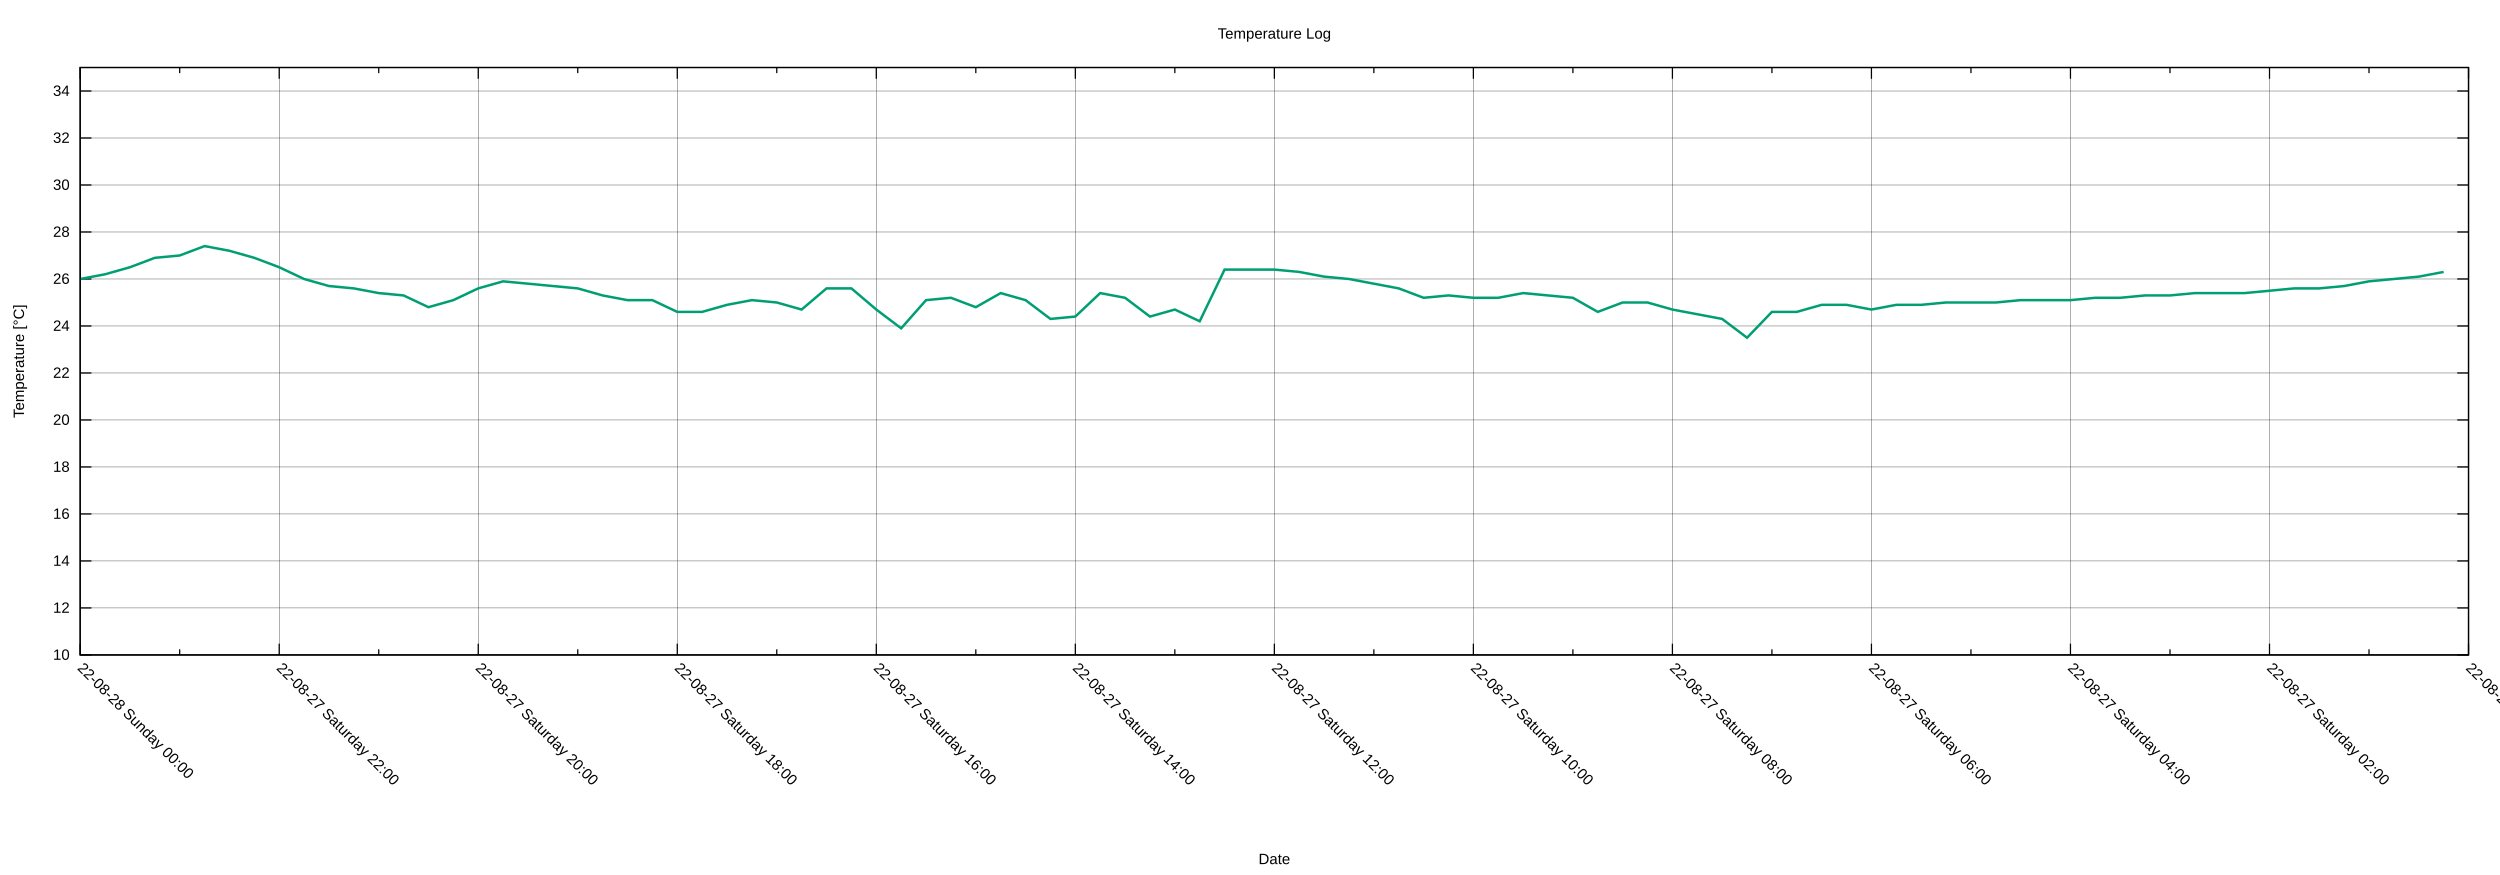
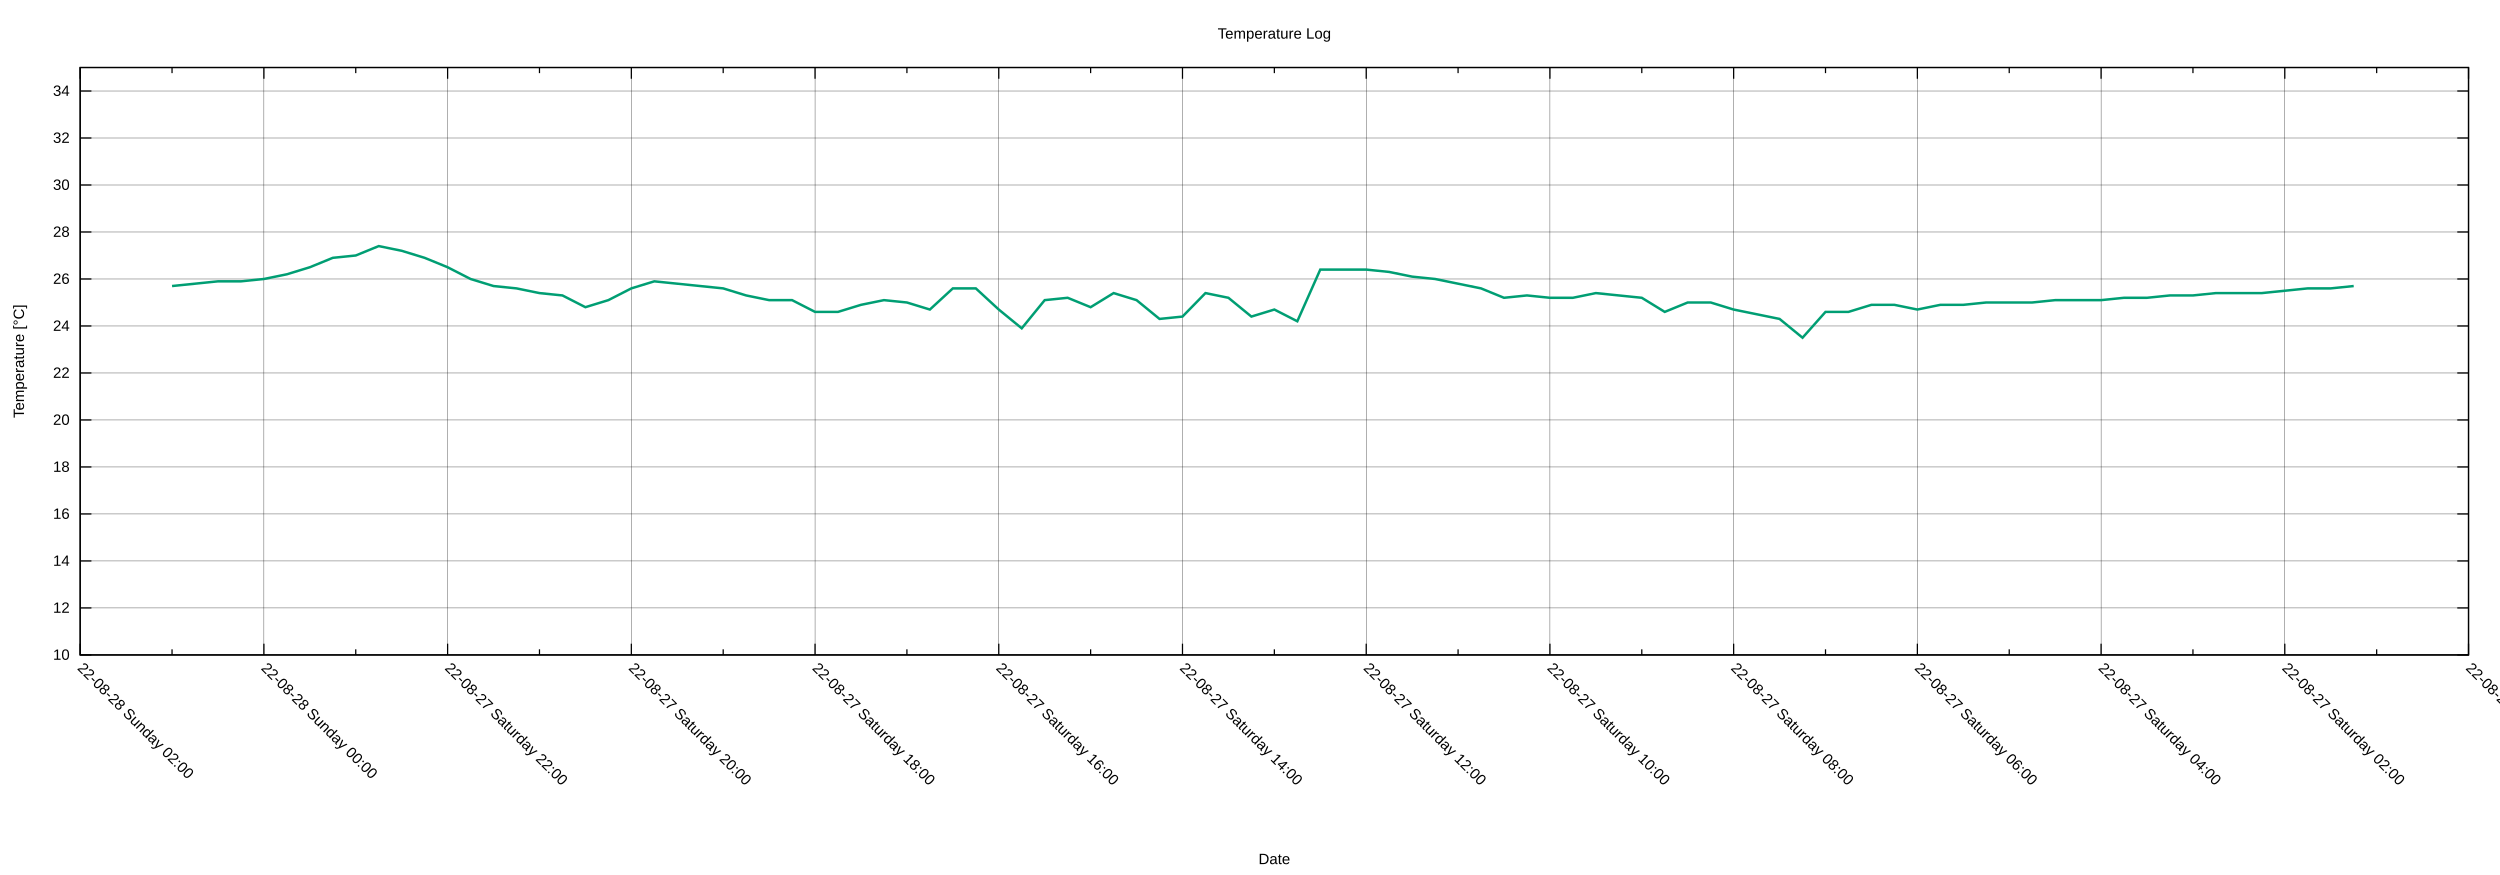
<svg xmlns="http://www.w3.org/2000/svg" xmlns:xlink="http://www.w3.org/1999/xlink" width="2000" height="700" viewBox="0 0 2000 700">
  <g id="gnuplot_canvas">
    <rect x="0" y="0" width="2000" height="700" fill="none" />
    <defs>
      <circle id="gpDot" r="0.5" stroke-width="0.5" stroke="currentColor" />
      <path id="gpPt0" stroke-width="0.222" stroke="currentColor" d="M-1,0 h2 M0,-1 v2" />
      <path id="gpPt1" stroke-width="0.222" stroke="currentColor" d="M-1,-1 L1,1 M1,-1 L-1,1" />
      <path id="gpPt2" stroke-width="0.222" stroke="currentColor" d="M-1,0 L1,0 M0,-1 L0,1 M-1,-1 L1,1 M-1,1 L1,-1" />
      <rect id="gpPt3" stroke-width="0.222" stroke="currentColor" x="-1" y="-1" width="2" height="2" />
      <rect id="gpPt4" stroke-width="0.222" stroke="currentColor" fill="currentColor" x="-1" y="-1" width="2" height="2" />
      <circle id="gpPt5" stroke-width="0.222" stroke="currentColor" cx="0" cy="0" r="1" />
      <use xlink:href="#gpPt5" id="gpPt6" fill="currentColor" stroke="none" />
      <path id="gpPt7" stroke-width="0.222" stroke="currentColor" d="M0,-1.33 L-1.33,0.67 L1.33,0.67 z" />
      <use xlink:href="#gpPt7" id="gpPt8" fill="currentColor" stroke="none" />
      <use xlink:href="#gpPt7" id="gpPt9" stroke="currentColor" transform="rotate(180)" />
      <use xlink:href="#gpPt9" id="gpPt10" fill="currentColor" stroke="none" />
      <use xlink:href="#gpPt3" id="gpPt11" stroke="currentColor" transform="rotate(45)" />
      <use xlink:href="#gpPt11" id="gpPt12" fill="currentColor" stroke="none" />
      <path id="gpPt13" stroke-width="0.222" stroke="currentColor" d="M0,1.330 L1.265,0.411 L0.782,-1.067 L-0.782,-1.076 L-1.265,0.411 z" />
      <use xlink:href="#gpPt13" id="gpPt14" fill="currentColor" stroke="none" />
      <filter id="textbox" filterUnits="objectBoundingBox" x="0" y="0" height="1" width="1">
        <feFlood flood-color="white" flood-opacity="1" result="bgnd" />
        <feComposite in="SourceGraphic" in2="bgnd" operator="atop" />
      </filter>
      <filter id="greybox" filterUnits="objectBoundingBox" x="0" y="0" height="1" width="1">
        <feFlood flood-color="lightgrey" flood-opacity="1" result="grey" />
        <feComposite in="SourceGraphic" in2="grey" operator="atop" />
      </filter>
    </defs>
    <g fill="none" color="white" stroke="currentColor" stroke-width="1.00" stroke-linecap="butt" stroke-linejoin="miter">
</g>
    <g fill="none" color="black" stroke="currentColor" stroke-width="1.00" stroke-linecap="butt" stroke-linejoin="miter">
</g>
    <g fill="none" color="black" stroke="black" stroke-width="0.25" stroke-linecap="butt" stroke-linejoin="miter">
</g>
    <g fill="none" color="black" stroke="currentColor" stroke-width="0.25" stroke-linecap="butt" stroke-linejoin="miter">
      <path stroke="black" class="gridline" d="M64.14,523.95 L1974.82,523.95  " />
    </g>
    <g fill="none" color="black" stroke="black" stroke-width="1.00" stroke-linecap="butt" stroke-linejoin="miter">
</g>
    <g fill="none" color="black" stroke="currentColor" stroke-width="1.00" stroke-linecap="butt" stroke-linejoin="miter">
      <path stroke="black" d="M64.14,523.95 L73.14,523.95 M1974.82,523.95 L1965.82,523.95  " />
      <g transform="translate(55.75,527.85)" stroke="none" fill="black" font-family="Arial" font-size="12.00" text-anchor="end">
        <text>
          <tspan font-family="Arial"> 10</tspan>
        </text>
      </g>
    </g>
    <g fill="none" color="black" stroke="currentColor" stroke-width="1.00" stroke-linecap="butt" stroke-linejoin="miter">
</g>
    <g fill="none" color="black" stroke="black" stroke-width="0.25" stroke-linecap="butt" stroke-linejoin="miter">
</g>
    <g fill="none" color="black" stroke="currentColor" stroke-width="0.25" stroke-linecap="butt" stroke-linejoin="miter">
      <path stroke="black" class="gridline" d="M64.14,486.35 L1974.82,486.35  " />
    </g>
    <g fill="none" color="black" stroke="black" stroke-width="1.00" stroke-linecap="butt" stroke-linejoin="miter">
</g>
    <g fill="none" color="black" stroke="currentColor" stroke-width="1.00" stroke-linecap="butt" stroke-linejoin="miter">
      <path stroke="black" d="M64.14,486.35 L73.14,486.35 M1974.82,486.35 L1965.82,486.35  " />
      <g transform="translate(55.75,490.25)" stroke="none" fill="black" font-family="Arial" font-size="12.00" text-anchor="end">
        <text>
          <tspan font-family="Arial"> 12</tspan>
        </text>
      </g>
    </g>
    <g fill="none" color="black" stroke="currentColor" stroke-width="1.00" stroke-linecap="butt" stroke-linejoin="miter">
</g>
    <g fill="none" color="black" stroke="black" stroke-width="0.25" stroke-linecap="butt" stroke-linejoin="miter">
</g>
    <g fill="none" color="black" stroke="currentColor" stroke-width="0.25" stroke-linecap="butt" stroke-linejoin="miter">
      <path stroke="black" class="gridline" d="M64.14,448.76 L1974.82,448.76  " />
    </g>
    <g fill="none" color="black" stroke="black" stroke-width="1.00" stroke-linecap="butt" stroke-linejoin="miter">
</g>
    <g fill="none" color="black" stroke="currentColor" stroke-width="1.00" stroke-linecap="butt" stroke-linejoin="miter">
      <path stroke="black" d="M64.14,448.76 L73.14,448.76 M1974.82,448.76 L1965.82,448.76  " />
      <g transform="translate(55.75,452.66)" stroke="none" fill="black" font-family="Arial" font-size="12.00" text-anchor="end">
        <text>
          <tspan font-family="Arial"> 14</tspan>
        </text>
      </g>
    </g>
    <g fill="none" color="black" stroke="currentColor" stroke-width="1.00" stroke-linecap="butt" stroke-linejoin="miter">
</g>
    <g fill="none" color="black" stroke="black" stroke-width="0.25" stroke-linecap="butt" stroke-linejoin="miter">
</g>
    <g fill="none" color="black" stroke="currentColor" stroke-width="0.25" stroke-linecap="butt" stroke-linejoin="miter">
      <path stroke="black" class="gridline" d="M64.14,411.16 L1974.82,411.16  " />
    </g>
    <g fill="none" color="black" stroke="black" stroke-width="1.00" stroke-linecap="butt" stroke-linejoin="miter">
</g>
    <g fill="none" color="black" stroke="currentColor" stroke-width="1.00" stroke-linecap="butt" stroke-linejoin="miter">
      <path stroke="black" d="M64.14,411.16 L73.14,411.16 M1974.82,411.16 L1965.82,411.16  " />
      <g transform="translate(55.75,415.06)" stroke="none" fill="black" font-family="Arial" font-size="12.00" text-anchor="end">
        <text>
          <tspan font-family="Arial"> 16</tspan>
        </text>
      </g>
    </g>
    <g fill="none" color="black" stroke="currentColor" stroke-width="1.00" stroke-linecap="butt" stroke-linejoin="miter">
</g>
    <g fill="none" color="black" stroke="black" stroke-width="0.25" stroke-linecap="butt" stroke-linejoin="miter">
</g>
    <g fill="none" color="black" stroke="currentColor" stroke-width="0.25" stroke-linecap="butt" stroke-linejoin="miter">
      <path stroke="black" class="gridline" d="M64.14,373.57 L1974.82,373.57  " />
    </g>
    <g fill="none" color="black" stroke="black" stroke-width="1.00" stroke-linecap="butt" stroke-linejoin="miter">
</g>
    <g fill="none" color="black" stroke="currentColor" stroke-width="1.00" stroke-linecap="butt" stroke-linejoin="miter">
      <path stroke="black" d="M64.14,373.57 L73.14,373.57 M1974.82,373.57 L1965.82,373.57  " />
      <g transform="translate(55.75,377.47)" stroke="none" fill="black" font-family="Arial" font-size="12.00" text-anchor="end">
        <text>
          <tspan font-family="Arial"> 18</tspan>
        </text>
      </g>
    </g>
    <g fill="none" color="black" stroke="currentColor" stroke-width="1.00" stroke-linecap="butt" stroke-linejoin="miter">
</g>
    <g fill="none" color="black" stroke="black" stroke-width="0.25" stroke-linecap="butt" stroke-linejoin="miter">
</g>
    <g fill="none" color="black" stroke="currentColor" stroke-width="0.25" stroke-linecap="butt" stroke-linejoin="miter">
      <path stroke="black" class="gridline" d="M64.14,335.97 L1974.82,335.97  " />
    </g>
    <g fill="none" color="black" stroke="black" stroke-width="1.00" stroke-linecap="butt" stroke-linejoin="miter">
</g>
    <g fill="none" color="black" stroke="currentColor" stroke-width="1.00" stroke-linecap="butt" stroke-linejoin="miter">
      <path stroke="black" d="M64.14,335.97 L73.14,335.97 M1974.82,335.97 L1965.82,335.97  " />
      <g transform="translate(55.75,339.87)" stroke="none" fill="black" font-family="Arial" font-size="12.00" text-anchor="end">
        <text>
          <tspan font-family="Arial"> 20</tspan>
        </text>
      </g>
    </g>
    <g fill="none" color="black" stroke="currentColor" stroke-width="1.00" stroke-linecap="butt" stroke-linejoin="miter">
</g>
    <g fill="none" color="black" stroke="black" stroke-width="0.25" stroke-linecap="butt" stroke-linejoin="miter">
</g>
    <g fill="none" color="black" stroke="currentColor" stroke-width="0.25" stroke-linecap="butt" stroke-linejoin="miter">
      <path stroke="black" class="gridline" d="M64.14,298.38 L1974.82,298.38  " />
    </g>
    <g fill="none" color="black" stroke="black" stroke-width="1.00" stroke-linecap="butt" stroke-linejoin="miter">
</g>
    <g fill="none" color="black" stroke="currentColor" stroke-width="1.00" stroke-linecap="butt" stroke-linejoin="miter">
      <path stroke="black" d="M64.14,298.38 L73.14,298.38 M1974.82,298.38 L1965.82,298.38  " />
      <g transform="translate(55.75,302.28)" stroke="none" fill="black" font-family="Arial" font-size="12.00" text-anchor="end">
        <text>
          <tspan font-family="Arial"> 22</tspan>
        </text>
      </g>
    </g>
    <g fill="none" color="black" stroke="currentColor" stroke-width="1.00" stroke-linecap="butt" stroke-linejoin="miter">
</g>
    <g fill="none" color="black" stroke="black" stroke-width="0.25" stroke-linecap="butt" stroke-linejoin="miter">
</g>
    <g fill="none" color="black" stroke="currentColor" stroke-width="0.25" stroke-linecap="butt" stroke-linejoin="miter">
      <path stroke="black" class="gridline" d="M64.14,260.78 L1974.82,260.78  " />
    </g>
    <g fill="none" color="black" stroke="black" stroke-width="1.00" stroke-linecap="butt" stroke-linejoin="miter">
</g>
    <g fill="none" color="black" stroke="currentColor" stroke-width="1.00" stroke-linecap="butt" stroke-linejoin="miter">
      <path stroke="black" d="M64.14,260.78 L73.14,260.78 M1974.82,260.78 L1965.82,260.78  " />
      <g transform="translate(55.75,264.68)" stroke="none" fill="black" font-family="Arial" font-size="12.00" text-anchor="end">
        <text>
          <tspan font-family="Arial"> 24</tspan>
        </text>
      </g>
    </g>
    <g fill="none" color="black" stroke="currentColor" stroke-width="1.00" stroke-linecap="butt" stroke-linejoin="miter">
</g>
    <g fill="none" color="black" stroke="black" stroke-width="0.25" stroke-linecap="butt" stroke-linejoin="miter">
</g>
    <g fill="none" color="black" stroke="currentColor" stroke-width="0.25" stroke-linecap="butt" stroke-linejoin="miter">
      <path stroke="black" class="gridline" d="M64.14,223.19 L1974.82,223.19  " />
    </g>
    <g fill="none" color="black" stroke="black" stroke-width="1.00" stroke-linecap="butt" stroke-linejoin="miter">
</g>
    <g fill="none" color="black" stroke="currentColor" stroke-width="1.00" stroke-linecap="butt" stroke-linejoin="miter">
      <path stroke="black" d="M64.14,223.19 L73.14,223.19 M1974.82,223.19 L1965.82,223.19  " />
      <g transform="translate(55.75,227.09)" stroke="none" fill="black" font-family="Arial" font-size="12.00" text-anchor="end">
        <text>
          <tspan font-family="Arial"> 26</tspan>
        </text>
      </g>
    </g>
    <g fill="none" color="black" stroke="currentColor" stroke-width="1.00" stroke-linecap="butt" stroke-linejoin="miter">
</g>
    <g fill="none" color="black" stroke="black" stroke-width="0.25" stroke-linecap="butt" stroke-linejoin="miter">
</g>
    <g fill="none" color="black" stroke="currentColor" stroke-width="0.25" stroke-linecap="butt" stroke-linejoin="miter">
      <path stroke="black" class="gridline" d="M64.14,185.59 L1974.82,185.59  " />
    </g>
    <g fill="none" color="black" stroke="black" stroke-width="1.00" stroke-linecap="butt" stroke-linejoin="miter">
</g>
    <g fill="none" color="black" stroke="currentColor" stroke-width="1.00" stroke-linecap="butt" stroke-linejoin="miter">
      <path stroke="black" d="M64.14,185.59 L73.14,185.59 M1974.82,185.59 L1965.82,185.59  " />
      <g transform="translate(55.75,189.49)" stroke="none" fill="black" font-family="Arial" font-size="12.00" text-anchor="end">
        <text>
          <tspan font-family="Arial"> 28</tspan>
        </text>
      </g>
    </g>
    <g fill="none" color="black" stroke="currentColor" stroke-width="1.00" stroke-linecap="butt" stroke-linejoin="miter">
</g>
    <g fill="none" color="black" stroke="black" stroke-width="0.25" stroke-linecap="butt" stroke-linejoin="miter">
</g>
    <g fill="none" color="black" stroke="currentColor" stroke-width="0.25" stroke-linecap="butt" stroke-linejoin="miter">
      <path stroke="black" class="gridline" d="M64.14,148.00 L1974.82,148.00  " />
    </g>
    <g fill="none" color="black" stroke="black" stroke-width="1.00" stroke-linecap="butt" stroke-linejoin="miter">
</g>
    <g fill="none" color="black" stroke="currentColor" stroke-width="1.00" stroke-linecap="butt" stroke-linejoin="miter">
      <path stroke="black" d="M64.14,148.00 L73.14,148.00 M1974.82,148.00 L1965.82,148.00  " />
      <g transform="translate(55.75,151.90)" stroke="none" fill="black" font-family="Arial" font-size="12.00" text-anchor="end">
        <text>
          <tspan font-family="Arial"> 30</tspan>
        </text>
      </g>
    </g>
    <g fill="none" color="black" stroke="currentColor" stroke-width="1.00" stroke-linecap="butt" stroke-linejoin="miter">
</g>
    <g fill="none" color="black" stroke="black" stroke-width="0.25" stroke-linecap="butt" stroke-linejoin="miter">
</g>
    <g fill="none" color="black" stroke="currentColor" stroke-width="0.25" stroke-linecap="butt" stroke-linejoin="miter">
      <path stroke="black" class="gridline" d="M64.14,110.40 L1974.82,110.40  " />
    </g>
    <g fill="none" color="black" stroke="black" stroke-width="1.00" stroke-linecap="butt" stroke-linejoin="miter">
</g>
    <g fill="none" color="black" stroke="currentColor" stroke-width="1.00" stroke-linecap="butt" stroke-linejoin="miter">
      <path stroke="black" d="M64.14,110.40 L73.14,110.40 M1974.82,110.40 L1965.82,110.40  " />
      <g transform="translate(55.75,114.30)" stroke="none" fill="black" font-family="Arial" font-size="12.00" text-anchor="end">
        <text>
          <tspan font-family="Arial"> 32</tspan>
        </text>
      </g>
    </g>
    <g fill="none" color="black" stroke="currentColor" stroke-width="1.00" stroke-linecap="butt" stroke-linejoin="miter">
</g>
    <g fill="none" color="black" stroke="black" stroke-width="0.25" stroke-linecap="butt" stroke-linejoin="miter">
</g>
    <g fill="none" color="black" stroke="currentColor" stroke-width="0.25" stroke-linecap="butt" stroke-linejoin="miter">
      <path stroke="black" class="gridline" d="M64.14,72.81 L1974.82,72.81  " />
    </g>
    <g fill="none" color="black" stroke="black" stroke-width="1.00" stroke-linecap="butt" stroke-linejoin="miter">
</g>
    <g fill="none" color="black" stroke="currentColor" stroke-width="1.00" stroke-linecap="butt" stroke-linejoin="miter">
      <path stroke="black" d="M64.14,72.81 L73.14,72.81 M1974.82,72.81 L1965.82,72.81  " />
      <g transform="translate(55.75,76.71)" stroke="none" fill="black" font-family="Arial" font-size="12.00" text-anchor="end">
        <text>
          <tspan font-family="Arial"> 34</tspan>
        </text>
      </g>
    </g>
    <g fill="none" color="black" stroke="currentColor" stroke-width="1.00" stroke-linecap="butt" stroke-linejoin="miter">
</g>
    <g fill="none" color="black" stroke="black" stroke-width="0.25" stroke-linecap="butt" stroke-linejoin="miter">
</g>
    <g fill="none" color="black" stroke="currentColor" stroke-width="0.25" stroke-linecap="butt" stroke-linejoin="miter">
      <path stroke="black" class="gridline" d="M1974.82,523.95 L1974.82,54.01  " />
    </g>
    <g fill="none" color="black" stroke="black" stroke-width="1.00" stroke-linecap="butt" stroke-linejoin="miter">
</g>
    <g fill="none" color="black" stroke="currentColor" stroke-width="1.00" stroke-linecap="butt" stroke-linejoin="miter">
      <path stroke="black" d="M1974.82,523.95 L1974.82,514.95 M1974.82,54.01 L1974.82,63.01  " />
      <g transform="translate(1972.06,535.10) rotate(45)" stroke="none" fill="black" font-family="Arial" font-size="12.00" text-anchor="start">
        <text>
          <tspan font-family="Arial">22-08-27 Saturday 00:00</tspan>
        </text>
      </g>
    </g>
    <g fill="none" color="black" stroke="currentColor" stroke-width="1.00" stroke-linecap="butt" stroke-linejoin="miter">
-       <path stroke="black" d="M1895.21,523.95 L1895.21,519.45 M1895.21,54.01 L1895.21,58.51  " />
-     </g>
-     <g fill="none" color="black" stroke="black" stroke-width="0.25" stroke-linecap="butt" stroke-linejoin="miter">
- </g>
-     <g fill="none" color="black" stroke="currentColor" stroke-width="0.25" stroke-linecap="butt" stroke-linejoin="miter">
-       <path stroke="black" class="gridline" d="M1815.60,523.95 L1815.60,54.01  " />
-     </g>
-     <g fill="none" color="black" stroke="black" stroke-width="1.00" stroke-linecap="butt" stroke-linejoin="miter">
- </g>
-     <g fill="none" color="black" stroke="currentColor" stroke-width="1.00" stroke-linecap="butt" stroke-linejoin="miter">
-       <path stroke="black" d="M1815.60,523.95 L1815.60,514.95 M1815.60,54.01 L1815.60,63.01  " />
-       <g transform="translate(1812.84,535.10) rotate(45)" stroke="none" fill="black" font-family="Arial" font-size="12.00" text-anchor="start">
+       <path stroke="black" d="M1901.33,523.95 L1901.33,519.45 M1901.33,54.01 L1901.33,58.51  " />
+     </g>
+     <g fill="none" color="black" stroke="black" stroke-width="0.25" stroke-linecap="butt" stroke-linejoin="miter">
+ </g>
+     <g fill="none" color="black" stroke="currentColor" stroke-width="0.25" stroke-linecap="butt" stroke-linejoin="miter">
+       <path stroke="black" class="gridline" d="M1827.84,523.95 L1827.84,54.01  " />
+     </g>
+     <g fill="none" color="black" stroke="black" stroke-width="1.00" stroke-linecap="butt" stroke-linejoin="miter">
+ </g>
+     <g fill="none" color="black" stroke="currentColor" stroke-width="1.00" stroke-linecap="butt" stroke-linejoin="miter">
+       <path stroke="black" d="M1827.84,523.95 L1827.84,514.95 M1827.84,54.01 L1827.84,63.01  " />
+       <g transform="translate(1825.08,535.10) rotate(45)" stroke="none" fill="black" font-family="Arial" font-size="12.00" text-anchor="start">
        <text>
          <tspan font-family="Arial">22-08-27 Saturday 02:00</tspan>
        </text>
      </g>
    </g>
    <g fill="none" color="black" stroke="currentColor" stroke-width="1.00" stroke-linecap="butt" stroke-linejoin="miter">
-       <path stroke="black" d="M1735.99,523.95 L1735.99,519.45 M1735.99,54.01 L1735.99,58.51  " />
-     </g>
-     <g fill="none" color="black" stroke="black" stroke-width="0.25" stroke-linecap="butt" stroke-linejoin="miter">
- </g>
-     <g fill="none" color="black" stroke="currentColor" stroke-width="0.25" stroke-linecap="butt" stroke-linejoin="miter">
-       <path stroke="black" class="gridline" d="M1656.37,523.95 L1656.37,54.01  " />
-     </g>
-     <g fill="none" color="black" stroke="black" stroke-width="1.00" stroke-linecap="butt" stroke-linejoin="miter">
- </g>
-     <g fill="none" color="black" stroke="currentColor" stroke-width="1.00" stroke-linecap="butt" stroke-linejoin="miter">
-       <path stroke="black" d="M1656.37,523.95 L1656.37,514.95 M1656.37,54.01 L1656.37,63.01  " />
-       <g transform="translate(1653.61,535.10) rotate(45)" stroke="none" fill="black" font-family="Arial" font-size="12.00" text-anchor="start">
+       <path stroke="black" d="M1754.36,523.95 L1754.36,519.45 M1754.36,54.01 L1754.36,58.51  " />
+     </g>
+     <g fill="none" color="black" stroke="black" stroke-width="0.25" stroke-linecap="butt" stroke-linejoin="miter">
+ </g>
+     <g fill="none" color="black" stroke="currentColor" stroke-width="0.25" stroke-linecap="butt" stroke-linejoin="miter">
+       <path stroke="black" class="gridline" d="M1680.87,523.95 L1680.87,54.01  " />
+     </g>
+     <g fill="none" color="black" stroke="black" stroke-width="1.00" stroke-linecap="butt" stroke-linejoin="miter">
+ </g>
+     <g fill="none" color="black" stroke="currentColor" stroke-width="1.00" stroke-linecap="butt" stroke-linejoin="miter">
+       <path stroke="black" d="M1680.87,523.95 L1680.87,514.95 M1680.87,54.01 L1680.87,63.01  " />
+       <g transform="translate(1678.11,535.10) rotate(45)" stroke="none" fill="black" font-family="Arial" font-size="12.00" text-anchor="start">
        <text>
          <tspan font-family="Arial">22-08-27 Saturday 04:00</tspan>
        </text>
      </g>
    </g>
    <g fill="none" color="black" stroke="currentColor" stroke-width="1.00" stroke-linecap="butt" stroke-linejoin="miter">
-       <path stroke="black" d="M1576.76,523.95 L1576.76,519.45 M1576.76,54.01 L1576.76,58.51  " />
-     </g>
-     <g fill="none" color="black" stroke="black" stroke-width="0.25" stroke-linecap="butt" stroke-linejoin="miter">
- </g>
-     <g fill="none" color="black" stroke="currentColor" stroke-width="0.25" stroke-linecap="butt" stroke-linejoin="miter">
-       <path stroke="black" class="gridline" d="M1497.15,523.95 L1497.15,54.01  " />
-     </g>
-     <g fill="none" color="black" stroke="black" stroke-width="1.00" stroke-linecap="butt" stroke-linejoin="miter">
- </g>
-     <g fill="none" color="black" stroke="currentColor" stroke-width="1.00" stroke-linecap="butt" stroke-linejoin="miter">
-       <path stroke="black" d="M1497.15,523.95 L1497.15,514.95 M1497.15,54.01 L1497.15,63.01  " />
-       <g transform="translate(1494.39,535.10) rotate(45)" stroke="none" fill="black" font-family="Arial" font-size="12.00" text-anchor="start">
+       <path stroke="black" d="M1607.38,523.95 L1607.38,519.45 M1607.38,54.01 L1607.38,58.51  " />
+     </g>
+     <g fill="none" color="black" stroke="black" stroke-width="0.25" stroke-linecap="butt" stroke-linejoin="miter">
+ </g>
+     <g fill="none" color="black" stroke="currentColor" stroke-width="0.25" stroke-linecap="butt" stroke-linejoin="miter">
+       <path stroke="black" class="gridline" d="M1533.89,523.95 L1533.89,54.01  " />
+     </g>
+     <g fill="none" color="black" stroke="black" stroke-width="1.00" stroke-linecap="butt" stroke-linejoin="miter">
+ </g>
+     <g fill="none" color="black" stroke="currentColor" stroke-width="1.00" stroke-linecap="butt" stroke-linejoin="miter">
+       <path stroke="black" d="M1533.89,523.95 L1533.89,514.95 M1533.89,54.01 L1533.89,63.01  " />
+       <g transform="translate(1531.13,535.10) rotate(45)" stroke="none" fill="black" font-family="Arial" font-size="12.00" text-anchor="start">
        <text>
          <tspan font-family="Arial">22-08-27 Saturday 06:00</tspan>
        </text>
      </g>
    </g>
    <g fill="none" color="black" stroke="currentColor" stroke-width="1.00" stroke-linecap="butt" stroke-linejoin="miter">
-       <path stroke="black" d="M1417.54,523.95 L1417.54,519.45 M1417.54,54.01 L1417.54,58.51  " />
-     </g>
-     <g fill="none" color="black" stroke="black" stroke-width="0.25" stroke-linecap="butt" stroke-linejoin="miter">
- </g>
-     <g fill="none" color="black" stroke="currentColor" stroke-width="0.25" stroke-linecap="butt" stroke-linejoin="miter">
-       <path stroke="black" class="gridline" d="M1337.93,523.95 L1337.93,54.01  " />
-     </g>
-     <g fill="none" color="black" stroke="black" stroke-width="1.00" stroke-linecap="butt" stroke-linejoin="miter">
- </g>
-     <g fill="none" color="black" stroke="currentColor" stroke-width="1.00" stroke-linecap="butt" stroke-linejoin="miter">
-       <path stroke="black" d="M1337.93,523.95 L1337.93,514.95 M1337.93,54.01 L1337.93,63.01  " />
-       <g transform="translate(1335.17,535.10) rotate(45)" stroke="none" fill="black" font-family="Arial" font-size="12.00" text-anchor="start">
+       <path stroke="black" d="M1460.41,523.95 L1460.41,519.45 M1460.41,54.01 L1460.41,58.51  " />
+     </g>
+     <g fill="none" color="black" stroke="black" stroke-width="0.25" stroke-linecap="butt" stroke-linejoin="miter">
+ </g>
+     <g fill="none" color="black" stroke="currentColor" stroke-width="0.25" stroke-linecap="butt" stroke-linejoin="miter">
+       <path stroke="black" class="gridline" d="M1386.92,523.95 L1386.92,54.01  " />
+     </g>
+     <g fill="none" color="black" stroke="black" stroke-width="1.00" stroke-linecap="butt" stroke-linejoin="miter">
+ </g>
+     <g fill="none" color="black" stroke="currentColor" stroke-width="1.00" stroke-linecap="butt" stroke-linejoin="miter">
+       <path stroke="black" d="M1386.92,523.95 L1386.92,514.95 M1386.92,54.01 L1386.92,63.01  " />
+       <g transform="translate(1384.16,535.10) rotate(45)" stroke="none" fill="black" font-family="Arial" font-size="12.00" text-anchor="start">
        <text>
          <tspan font-family="Arial">22-08-27 Saturday 08:00</tspan>
        </text>
      </g>
    </g>
    <g fill="none" color="black" stroke="currentColor" stroke-width="1.00" stroke-linecap="butt" stroke-linejoin="miter">
-       <path stroke="black" d="M1258.32,523.95 L1258.32,519.45 M1258.32,54.01 L1258.32,58.51  " />
-     </g>
-     <g fill="none" color="black" stroke="black" stroke-width="0.25" stroke-linecap="butt" stroke-linejoin="miter">
- </g>
-     <g fill="none" color="black" stroke="currentColor" stroke-width="0.25" stroke-linecap="butt" stroke-linejoin="miter">
-       <path stroke="black" class="gridline" d="M1178.70,523.95 L1178.70,54.01  " />
-     </g>
-     <g fill="none" color="black" stroke="black" stroke-width="1.00" stroke-linecap="butt" stroke-linejoin="miter">
- </g>
-     <g fill="none" color="black" stroke="currentColor" stroke-width="1.00" stroke-linecap="butt" stroke-linejoin="miter">
-       <path stroke="black" d="M1178.70,523.95 L1178.70,514.95 M1178.70,54.01 L1178.70,63.01  " />
-       <g transform="translate(1175.94,535.10) rotate(45)" stroke="none" fill="black" font-family="Arial" font-size="12.00" text-anchor="start">
+       <path stroke="black" d="M1313.43,523.95 L1313.43,519.45 M1313.43,54.01 L1313.43,58.51  " />
+     </g>
+     <g fill="none" color="black" stroke="black" stroke-width="0.25" stroke-linecap="butt" stroke-linejoin="miter">
+ </g>
+     <g fill="none" color="black" stroke="currentColor" stroke-width="0.25" stroke-linecap="butt" stroke-linejoin="miter">
+       <path stroke="black" class="gridline" d="M1239.94,523.95 L1239.94,54.01  " />
+     </g>
+     <g fill="none" color="black" stroke="black" stroke-width="1.00" stroke-linecap="butt" stroke-linejoin="miter">
+ </g>
+     <g fill="none" color="black" stroke="currentColor" stroke-width="1.00" stroke-linecap="butt" stroke-linejoin="miter">
+       <path stroke="black" d="M1239.94,523.95 L1239.94,514.95 M1239.94,54.01 L1239.94,63.01  " />
+       <g transform="translate(1237.18,535.10) rotate(45)" stroke="none" fill="black" font-family="Arial" font-size="12.00" text-anchor="start">
        <text>
          <tspan font-family="Arial">22-08-27 Saturday 10:00</tspan>
        </text>
      </g>
    </g>
    <g fill="none" color="black" stroke="currentColor" stroke-width="1.00" stroke-linecap="butt" stroke-linejoin="miter">
-       <path stroke="black" d="M1099.09,523.95 L1099.09,519.45 M1099.09,54.01 L1099.09,58.51  " />
-     </g>
-     <g fill="none" color="black" stroke="black" stroke-width="0.25" stroke-linecap="butt" stroke-linejoin="miter">
- </g>
-     <g fill="none" color="black" stroke="currentColor" stroke-width="0.25" stroke-linecap="butt" stroke-linejoin="miter">
-       <path stroke="black" class="gridline" d="M1019.48,523.95 L1019.48,54.01  " />
-     </g>
-     <g fill="none" color="black" stroke="black" stroke-width="1.00" stroke-linecap="butt" stroke-linejoin="miter">
- </g>
-     <g fill="none" color="black" stroke="currentColor" stroke-width="1.00" stroke-linecap="butt" stroke-linejoin="miter">
-       <path stroke="black" d="M1019.48,523.95 L1019.48,514.95 M1019.48,54.01 L1019.48,63.01  " />
-       <g transform="translate(1016.72,535.10) rotate(45)" stroke="none" fill="black" font-family="Arial" font-size="12.00" text-anchor="start">
+       <path stroke="black" d="M1166.46,523.95 L1166.46,519.45 M1166.46,54.01 L1166.46,58.51  " />
+     </g>
+     <g fill="none" color="black" stroke="black" stroke-width="0.25" stroke-linecap="butt" stroke-linejoin="miter">
+ </g>
+     <g fill="none" color="black" stroke="currentColor" stroke-width="0.25" stroke-linecap="butt" stroke-linejoin="miter">
+       <path stroke="black" class="gridline" d="M1092.97,523.95 L1092.97,54.01  " />
+     </g>
+     <g fill="none" color="black" stroke="black" stroke-width="1.00" stroke-linecap="butt" stroke-linejoin="miter">
+ </g>
+     <g fill="none" color="black" stroke="currentColor" stroke-width="1.00" stroke-linecap="butt" stroke-linejoin="miter">
+       <path stroke="black" d="M1092.97,523.95 L1092.97,514.95 M1092.97,54.01 L1092.97,63.01  " />
+       <g transform="translate(1090.21,535.10) rotate(45)" stroke="none" fill="black" font-family="Arial" font-size="12.00" text-anchor="start">
        <text>
          <tspan font-family="Arial">22-08-27 Saturday 12:00</tspan>
        </text>
      </g>
    </g>
    <g fill="none" color="black" stroke="currentColor" stroke-width="1.00" stroke-linecap="butt" stroke-linejoin="miter">
-       <path stroke="black" d="M939.87,523.95 L939.87,519.45 M939.87,54.01 L939.87,58.51  " />
-     </g>
-     <g fill="none" color="black" stroke="black" stroke-width="0.25" stroke-linecap="butt" stroke-linejoin="miter">
- </g>
-     <g fill="none" color="black" stroke="currentColor" stroke-width="0.25" stroke-linecap="butt" stroke-linejoin="miter">
-       <path stroke="black" class="gridline" d="M860.26,523.95 L860.26,54.01  " />
-     </g>
-     <g fill="none" color="black" stroke="black" stroke-width="1.00" stroke-linecap="butt" stroke-linejoin="miter">
- </g>
-     <g fill="none" color="black" stroke="currentColor" stroke-width="1.00" stroke-linecap="butt" stroke-linejoin="miter">
-       <path stroke="black" d="M860.26,523.95 L860.26,514.95 M860.26,54.01 L860.26,63.01  " />
-       <g transform="translate(857.50,535.10) rotate(45)" stroke="none" fill="black" font-family="Arial" font-size="12.00" text-anchor="start">
+       <path stroke="black" d="M1019.48,523.95 L1019.48,519.45 M1019.48,54.01 L1019.48,58.51  " />
+     </g>
+     <g fill="none" color="black" stroke="black" stroke-width="0.25" stroke-linecap="butt" stroke-linejoin="miter">
+ </g>
+     <g fill="none" color="black" stroke="currentColor" stroke-width="0.25" stroke-linecap="butt" stroke-linejoin="miter">
+       <path stroke="black" class="gridline" d="M945.99,523.95 L945.99,54.01  " />
+     </g>
+     <g fill="none" color="black" stroke="black" stroke-width="1.00" stroke-linecap="butt" stroke-linejoin="miter">
+ </g>
+     <g fill="none" color="black" stroke="currentColor" stroke-width="1.00" stroke-linecap="butt" stroke-linejoin="miter">
+       <path stroke="black" d="M945.99,523.95 L945.99,514.95 M945.99,54.01 L945.99,63.01  " />
+       <g transform="translate(943.23,535.10) rotate(45)" stroke="none" fill="black" font-family="Arial" font-size="12.00" text-anchor="start">
        <text>
          <tspan font-family="Arial">22-08-27 Saturday 14:00</tspan>
        </text>
      </g>
    </g>
    <g fill="none" color="black" stroke="currentColor" stroke-width="1.00" stroke-linecap="butt" stroke-linejoin="miter">
-       <path stroke="black" d="M780.65,523.95 L780.65,519.45 M780.65,54.01 L780.65,58.51  " />
-     </g>
-     <g fill="none" color="black" stroke="black" stroke-width="0.25" stroke-linecap="butt" stroke-linejoin="miter">
- </g>
-     <g fill="none" color="black" stroke="currentColor" stroke-width="0.25" stroke-linecap="butt" stroke-linejoin="miter">
-       <path stroke="black" class="gridline" d="M701.03,523.95 L701.03,54.01  " />
-     </g>
-     <g fill="none" color="black" stroke="black" stroke-width="1.00" stroke-linecap="butt" stroke-linejoin="miter">
- </g>
-     <g fill="none" color="black" stroke="currentColor" stroke-width="1.00" stroke-linecap="butt" stroke-linejoin="miter">
-       <path stroke="black" d="M701.03,523.95 L701.03,514.95 M701.03,54.01 L701.03,63.01  " />
-       <g transform="translate(698.27,535.10) rotate(45)" stroke="none" fill="black" font-family="Arial" font-size="12.00" text-anchor="start">
+       <path stroke="black" d="M872.50,523.95 L872.50,519.45 M872.50,54.01 L872.50,58.51  " />
+     </g>
+     <g fill="none" color="black" stroke="black" stroke-width="0.25" stroke-linecap="butt" stroke-linejoin="miter">
+ </g>
+     <g fill="none" color="black" stroke="currentColor" stroke-width="0.25" stroke-linecap="butt" stroke-linejoin="miter">
+       <path stroke="black" class="gridline" d="M799.02,523.95 L799.02,54.01  " />
+     </g>
+     <g fill="none" color="black" stroke="black" stroke-width="1.00" stroke-linecap="butt" stroke-linejoin="miter">
+ </g>
+     <g fill="none" color="black" stroke="currentColor" stroke-width="1.00" stroke-linecap="butt" stroke-linejoin="miter">
+       <path stroke="black" d="M799.02,523.95 L799.02,514.95 M799.02,54.01 L799.02,63.01  " />
+       <g transform="translate(796.26,535.10) rotate(45)" stroke="none" fill="black" font-family="Arial" font-size="12.00" text-anchor="start">
        <text>
          <tspan font-family="Arial">22-08-27 Saturday 16:00</tspan>
        </text>
      </g>
    </g>
    <g fill="none" color="black" stroke="currentColor" stroke-width="1.00" stroke-linecap="butt" stroke-linejoin="miter">
-       <path stroke="black" d="M621.42,523.95 L621.42,519.45 M621.42,54.01 L621.42,58.51  " />
-     </g>
-     <g fill="none" color="black" stroke="black" stroke-width="0.25" stroke-linecap="butt" stroke-linejoin="miter">
- </g>
-     <g fill="none" color="black" stroke="currentColor" stroke-width="0.25" stroke-linecap="butt" stroke-linejoin="miter">
-       <path stroke="black" class="gridline" d="M541.81,523.95 L541.81,54.01  " />
-     </g>
-     <g fill="none" color="black" stroke="black" stroke-width="1.00" stroke-linecap="butt" stroke-linejoin="miter">
- </g>
-     <g fill="none" color="black" stroke="currentColor" stroke-width="1.00" stroke-linecap="butt" stroke-linejoin="miter">
-       <path stroke="black" d="M541.81,523.95 L541.81,514.95 M541.81,54.01 L541.81,63.01  " />
-       <g transform="translate(539.05,535.10) rotate(45)" stroke="none" fill="black" font-family="Arial" font-size="12.00" text-anchor="start">
+       <path stroke="black" d="M725.53,523.95 L725.53,519.45 M725.53,54.01 L725.53,58.51  " />
+     </g>
+     <g fill="none" color="black" stroke="black" stroke-width="0.25" stroke-linecap="butt" stroke-linejoin="miter">
+ </g>
+     <g fill="none" color="black" stroke="currentColor" stroke-width="0.25" stroke-linecap="butt" stroke-linejoin="miter">
+       <path stroke="black" class="gridline" d="M652.04,523.95 L652.04,54.01  " />
+     </g>
+     <g fill="none" color="black" stroke="black" stroke-width="1.00" stroke-linecap="butt" stroke-linejoin="miter">
+ </g>
+     <g fill="none" color="black" stroke="currentColor" stroke-width="1.00" stroke-linecap="butt" stroke-linejoin="miter">
+       <path stroke="black" d="M652.04,523.95 L652.04,514.95 M652.04,54.01 L652.04,63.01  " />
+       <g transform="translate(649.28,535.10) rotate(45)" stroke="none" fill="black" font-family="Arial" font-size="12.00" text-anchor="start">
        <text>
          <tspan font-family="Arial">22-08-27 Saturday 18:00</tspan>
        </text>
      </g>
    </g>
    <g fill="none" color="black" stroke="currentColor" stroke-width="1.00" stroke-linecap="butt" stroke-linejoin="miter">
-       <path stroke="black" d="M462.20,523.95 L462.20,519.45 M462.20,54.01 L462.20,58.51  " />
-     </g>
-     <g fill="none" color="black" stroke="black" stroke-width="0.25" stroke-linecap="butt" stroke-linejoin="miter">
- </g>
-     <g fill="none" color="black" stroke="currentColor" stroke-width="0.25" stroke-linecap="butt" stroke-linejoin="miter">
-       <path stroke="black" class="gridline" d="M382.59,523.95 L382.59,54.01  " />
-     </g>
-     <g fill="none" color="black" stroke="black" stroke-width="1.00" stroke-linecap="butt" stroke-linejoin="miter">
- </g>
-     <g fill="none" color="black" stroke="currentColor" stroke-width="1.00" stroke-linecap="butt" stroke-linejoin="miter">
-       <path stroke="black" d="M382.59,523.95 L382.59,514.95 M382.59,54.01 L382.59,63.01  " />
-       <g transform="translate(379.83,535.10) rotate(45)" stroke="none" fill="black" font-family="Arial" font-size="12.00" text-anchor="start">
+       <path stroke="black" d="M578.55,523.95 L578.55,519.45 M578.55,54.01 L578.55,58.51  " />
+     </g>
+     <g fill="none" color="black" stroke="black" stroke-width="0.25" stroke-linecap="butt" stroke-linejoin="miter">
+ </g>
+     <g fill="none" color="black" stroke="currentColor" stroke-width="0.25" stroke-linecap="butt" stroke-linejoin="miter">
+       <path stroke="black" class="gridline" d="M505.07,523.95 L505.07,54.01  " />
+     </g>
+     <g fill="none" color="black" stroke="black" stroke-width="1.00" stroke-linecap="butt" stroke-linejoin="miter">
+ </g>
+     <g fill="none" color="black" stroke="currentColor" stroke-width="1.00" stroke-linecap="butt" stroke-linejoin="miter">
+       <path stroke="black" d="M505.07,523.95 L505.07,514.95 M505.07,54.01 L505.07,63.01  " />
+       <g transform="translate(502.31,535.10) rotate(45)" stroke="none" fill="black" font-family="Arial" font-size="12.00" text-anchor="start">
        <text>
          <tspan font-family="Arial">22-08-27 Saturday 20:00</tspan>
        </text>
      </g>
    </g>
    <g fill="none" color="black" stroke="currentColor" stroke-width="1.00" stroke-linecap="butt" stroke-linejoin="miter">
-       <path stroke="black" d="M302.98,523.95 L302.98,519.45 M302.98,54.01 L302.98,58.51  " />
-     </g>
-     <g fill="none" color="black" stroke="black" stroke-width="0.25" stroke-linecap="butt" stroke-linejoin="miter">
- </g>
-     <g fill="none" color="black" stroke="currentColor" stroke-width="0.25" stroke-linecap="butt" stroke-linejoin="miter">
-       <path stroke="black" class="gridline" d="M223.36,523.95 L223.36,54.01  " />
-     </g>
-     <g fill="none" color="black" stroke="black" stroke-width="1.00" stroke-linecap="butt" stroke-linejoin="miter">
- </g>
-     <g fill="none" color="black" stroke="currentColor" stroke-width="1.00" stroke-linecap="butt" stroke-linejoin="miter">
-       <path stroke="black" d="M223.36,523.95 L223.36,514.95 M223.36,54.01 L223.36,63.01  " />
-       <g transform="translate(220.60,535.10) rotate(45)" stroke="none" fill="black" font-family="Arial" font-size="12.00" text-anchor="start">
+       <path stroke="black" d="M431.58,523.95 L431.58,519.45 M431.58,54.01 L431.58,58.51  " />
+     </g>
+     <g fill="none" color="black" stroke="black" stroke-width="0.25" stroke-linecap="butt" stroke-linejoin="miter">
+ </g>
+     <g fill="none" color="black" stroke="currentColor" stroke-width="0.25" stroke-linecap="butt" stroke-linejoin="miter">
+       <path stroke="black" class="gridline" d="M358.09,523.95 L358.09,54.01  " />
+     </g>
+     <g fill="none" color="black" stroke="black" stroke-width="1.00" stroke-linecap="butt" stroke-linejoin="miter">
+ </g>
+     <g fill="none" color="black" stroke="currentColor" stroke-width="1.00" stroke-linecap="butt" stroke-linejoin="miter">
+       <path stroke="black" d="M358.09,523.95 L358.09,514.95 M358.09,54.01 L358.09,63.01  " />
+       <g transform="translate(355.33,535.10) rotate(45)" stroke="none" fill="black" font-family="Arial" font-size="12.00" text-anchor="start">
        <text>
          <tspan font-family="Arial">22-08-27 Saturday 22:00</tspan>
        </text>
      </g>
    </g>
    <g fill="none" color="black" stroke="currentColor" stroke-width="1.00" stroke-linecap="butt" stroke-linejoin="miter">
-       <path stroke="black" d="M143.75,523.95 L143.75,519.45 M143.75,54.01 L143.75,58.51  " />
+       <path stroke="black" d="M284.60,523.95 L284.60,519.45 M284.60,54.01 L284.60,58.51  " />
+     </g>
+     <g fill="none" color="black" stroke="black" stroke-width="0.25" stroke-linecap="butt" stroke-linejoin="miter">
+ </g>
+     <g fill="none" color="black" stroke="currentColor" stroke-width="0.25" stroke-linecap="butt" stroke-linejoin="miter">
+       <path stroke="black" class="gridline" d="M211.12,523.95 L211.12,54.01  " />
+     </g>
+     <g fill="none" color="black" stroke="black" stroke-width="1.00" stroke-linecap="butt" stroke-linejoin="miter">
+ </g>
+     <g fill="none" color="black" stroke="currentColor" stroke-width="1.00" stroke-linecap="butt" stroke-linejoin="miter">
+       <path stroke="black" d="M211.12,523.95 L211.12,514.95 M211.12,54.01 L211.12,63.01  " />
+       <g transform="translate(208.36,535.10) rotate(45)" stroke="none" fill="black" font-family="Arial" font-size="12.00" text-anchor="start">
+         <text>
+           <tspan font-family="Arial">22-08-28 Sunday 00:00</tspan>
+         </text>
+       </g>
+     </g>
+     <g fill="none" color="black" stroke="currentColor" stroke-width="1.00" stroke-linecap="butt" stroke-linejoin="miter">
+       <path stroke="black" d="M137.63,523.95 L137.63,519.45 M137.63,54.01 L137.63,58.51  " />
    </g>
    <g fill="none" color="black" stroke="black" stroke-width="0.25" stroke-linecap="butt" stroke-linejoin="miter">
</g>
    <g fill="none" color="black" stroke="currentColor" stroke-width="0.25" stroke-linecap="butt" stroke-linejoin="miter">
      <path stroke="black" class="gridline" d="M64.14,523.95 L64.14,54.01  " />
    </g>
    <g fill="none" color="black" stroke="black" stroke-width="1.00" stroke-linecap="butt" stroke-linejoin="miter">
</g>
    <g fill="none" color="black" stroke="currentColor" stroke-width="1.00" stroke-linecap="butt" stroke-linejoin="miter">
      <path stroke="black" d="M64.14,523.95 L64.14,514.95 M64.14,54.01 L64.14,63.01  " />
      <g transform="translate(61.38,535.10) rotate(45)" stroke="none" fill="black" font-family="Arial" font-size="12.00" text-anchor="start">
        <text>
-           <tspan font-family="Arial">22-08-28 Sunday 00:00</tspan>
+           <tspan font-family="Arial">22-08-28 Sunday 02:00</tspan>
        </text>
      </g>
    </g>
    <g fill="none" color="black" stroke="currentColor" stroke-width="1.00" stroke-linecap="butt" stroke-linejoin="miter">
</g>
    <g fill="none" color="black" stroke="currentColor" stroke-width="1.00" stroke-linecap="butt" stroke-linejoin="miter">
      <path stroke="black" d="M64.14,54.01 L64.14,523.95 L1974.82,523.95 L1974.82,54.01 L64.14,54.01 Z  " />
    </g>
    <g fill="none" color="black" stroke="currentColor" stroke-width="1.00" stroke-linecap="butt" stroke-linejoin="miter">
      <g transform="translate(19.18,288.98) rotate(270)" stroke="none" fill="black" font-family="Arial" font-size="12.00" text-anchor="middle">
        <text>
          <tspan font-family="Arial">Temperature [°C]</tspan>
        </text>
      </g>
    </g>
    <g fill="none" color="black" stroke="currentColor" stroke-width="1.00" stroke-linecap="butt" stroke-linejoin="miter">
      <g transform="translate(1019.48,691.30)" stroke="none" fill="black" font-family="Arial" font-size="12.00" text-anchor="middle">
        <text>
          <tspan font-family="Arial">Date</tspan>
        </text>
      </g>
    </g>
    <g fill="none" color="black" stroke="currentColor" stroke-width="1.00" stroke-linecap="butt" stroke-linejoin="miter">
</g>
    <g id="gnuplot_plot_1">
      <g fill="none" color="white" stroke="currentColor" stroke-width="2.00" stroke-linecap="butt" stroke-linejoin="miter">
</g>
      <g fill="none" color="black" stroke="currentColor" stroke-width="2.00" stroke-linecap="butt" stroke-linejoin="miter">
-         <path stroke="rgb(  0, 158, 115)" d="M64.14,223.19 L84.04,219.43 L103.95,213.79 L123.85,206.27 L143.75,204.39 L163.65,196.87 L183.56,200.63 L203.46,206.27   L223.36,213.79 L243.27,223.19 L263.17,228.83 L283.07,230.71 L302.98,234.47 L322.88,236.35 L342.78,245.75 L362.68,240.11   L382.59,230.71 L402.49,225.07 L422.39,226.95 L442.30,228.83 L462.20,230.71 L482.10,236.35 L502.00,240.11 L521.91,240.11   L541.81,249.51 L561.71,249.51 L581.62,243.87 L601.52,240.11 L621.42,241.99 L641.32,247.63 L661.23,230.71 L681.13,230.71   L701.03,247.63 L720.94,262.66 L740.84,240.11 L760.74,238.23 L780.65,245.75 L800.55,234.47 L820.45,240.11 L840.35,255.14   L860.26,253.26 L880.16,234.47 L900.06,238.23 L919.97,253.26 L939.87,247.63 L959.77,257.02 L979.67,215.67 L999.58,215.67   L1019.48,215.67 L1039.38,217.55 L1059.29,221.31 L1079.19,223.19 L1099.09,226.95 L1118.99,230.71 L1138.90,238.23 L1158.80,236.35   L1178.70,238.23 L1198.61,238.23 L1218.51,234.47 L1238.41,236.35 L1258.32,238.23 L1278.22,249.51 L1298.12,241.99 L1318.02,241.99   L1337.93,247.63 L1357.83,251.38 L1377.73,255.14 L1397.64,270.18 L1417.54,249.51 L1437.44,249.51 L1457.34,243.87 L1477.25,243.87   L1497.15,247.63 L1517.05,243.87 L1536.96,243.87 L1556.86,241.99 L1576.76,241.99 L1596.66,241.99 L1616.57,240.11 L1636.47,240.11   L1656.37,240.11 L1676.28,238.23 L1696.18,238.23 L1716.08,236.35 L1735.99,236.35 L1755.89,234.47 L1775.79,234.47 L1795.69,234.47   L1815.60,232.59 L1835.50,230.71 L1855.40,230.71 L1875.31,228.83 L1895.21,225.07 L1915.11,223.19 L1935.01,221.31 L1954.92,217.55    " />
+         <path stroke="rgb(  0, 158, 115)" d="M137.63,228.83 L156.00,226.95 L174.37,225.07 L192.74,225.07 L211.12,223.19 L229.49,219.43 L247.86,213.79 L266.23,206.27   L284.60,204.39 L302.98,196.87 L321.35,200.63 L339.72,206.27 L358.09,213.79 L376.46,223.19 L394.83,228.83 L413.21,230.71   L431.58,234.47 L449.95,236.35 L468.32,245.75 L486.69,240.11 L505.07,230.71 L523.44,225.07 L541.81,226.95 L560.18,228.83   L578.55,230.71 L596.93,236.35 L615.30,240.11 L633.67,240.11 L652.04,249.51 L670.41,249.51 L688.79,243.87 L707.16,240.11   L725.53,241.99 L743.90,247.63 L762.27,230.71 L780.65,230.71 L799.02,247.63 L817.39,262.66 L835.76,240.11 L854.13,238.23   L872.50,245.75 L890.88,234.47 L909.25,240.11 L927.62,255.14 L945.99,253.26 L964.36,234.47 L982.74,238.23 L1001.11,253.26   L1019.48,247.63 L1037.85,257.02 L1056.22,215.67 L1074.60,215.67 L1092.97,215.67 L1111.34,217.55 L1129.71,221.31 L1148.08,223.19   L1166.46,226.95 L1184.83,230.71 L1203.20,238.23 L1221.57,236.35 L1239.94,238.23 L1258.32,238.23 L1276.69,234.47 L1295.06,236.35   L1313.43,238.23 L1331.80,249.51 L1350.17,241.99 L1368.55,241.99 L1386.92,247.63 L1405.29,251.38 L1423.66,255.14 L1442.03,270.18   L1460.41,249.51 L1478.78,249.51 L1497.15,243.87 L1515.52,243.87 L1533.89,247.63 L1552.27,243.87 L1570.64,243.87 L1589.01,241.99   L1607.38,241.99 L1625.75,241.99 L1644.13,240.11 L1662.50,240.11 L1680.87,240.11 L1699.24,238.23 L1717.61,238.23 L1735.99,236.35   L1754.36,236.35 L1772.73,234.47 L1791.10,234.47 L1809.47,234.47 L1827.84,232.59 L1846.22,230.71 L1864.59,230.71 L1882.96,228.83    " />
      </g>
    </g>
    <g fill="none" color="black" stroke="currentColor" stroke-width="2.00" stroke-linecap="butt" stroke-linejoin="miter">
</g>
    <g fill="none" color="black" stroke="black" stroke-width="1.00" stroke-linecap="butt" stroke-linejoin="miter">
</g>
    <g fill="none" color="black" stroke="currentColor" stroke-width="1.00" stroke-linecap="butt" stroke-linejoin="miter">
      <path stroke="black" d="M64.14,54.01 L64.14,523.95 L1974.82,523.95 L1974.82,54.01 L64.14,54.01 Z  " />
    </g>
    <g fill="none" color="black" stroke="currentColor" stroke-width="1.00" stroke-linecap="butt" stroke-linejoin="miter">
      <g transform="translate(1019.48,30.91)" stroke="none" fill="black" font-family="Arial" font-size="12.00" text-anchor="middle">
        <text>
          <tspan font-family="Arial">Temperature Log</tspan>
        </text>
      </g>
    </g>
    <g fill="none" color="black" stroke="currentColor" stroke-width="1.00" stroke-linecap="butt" stroke-linejoin="miter">
</g>
  </g>
</svg>
